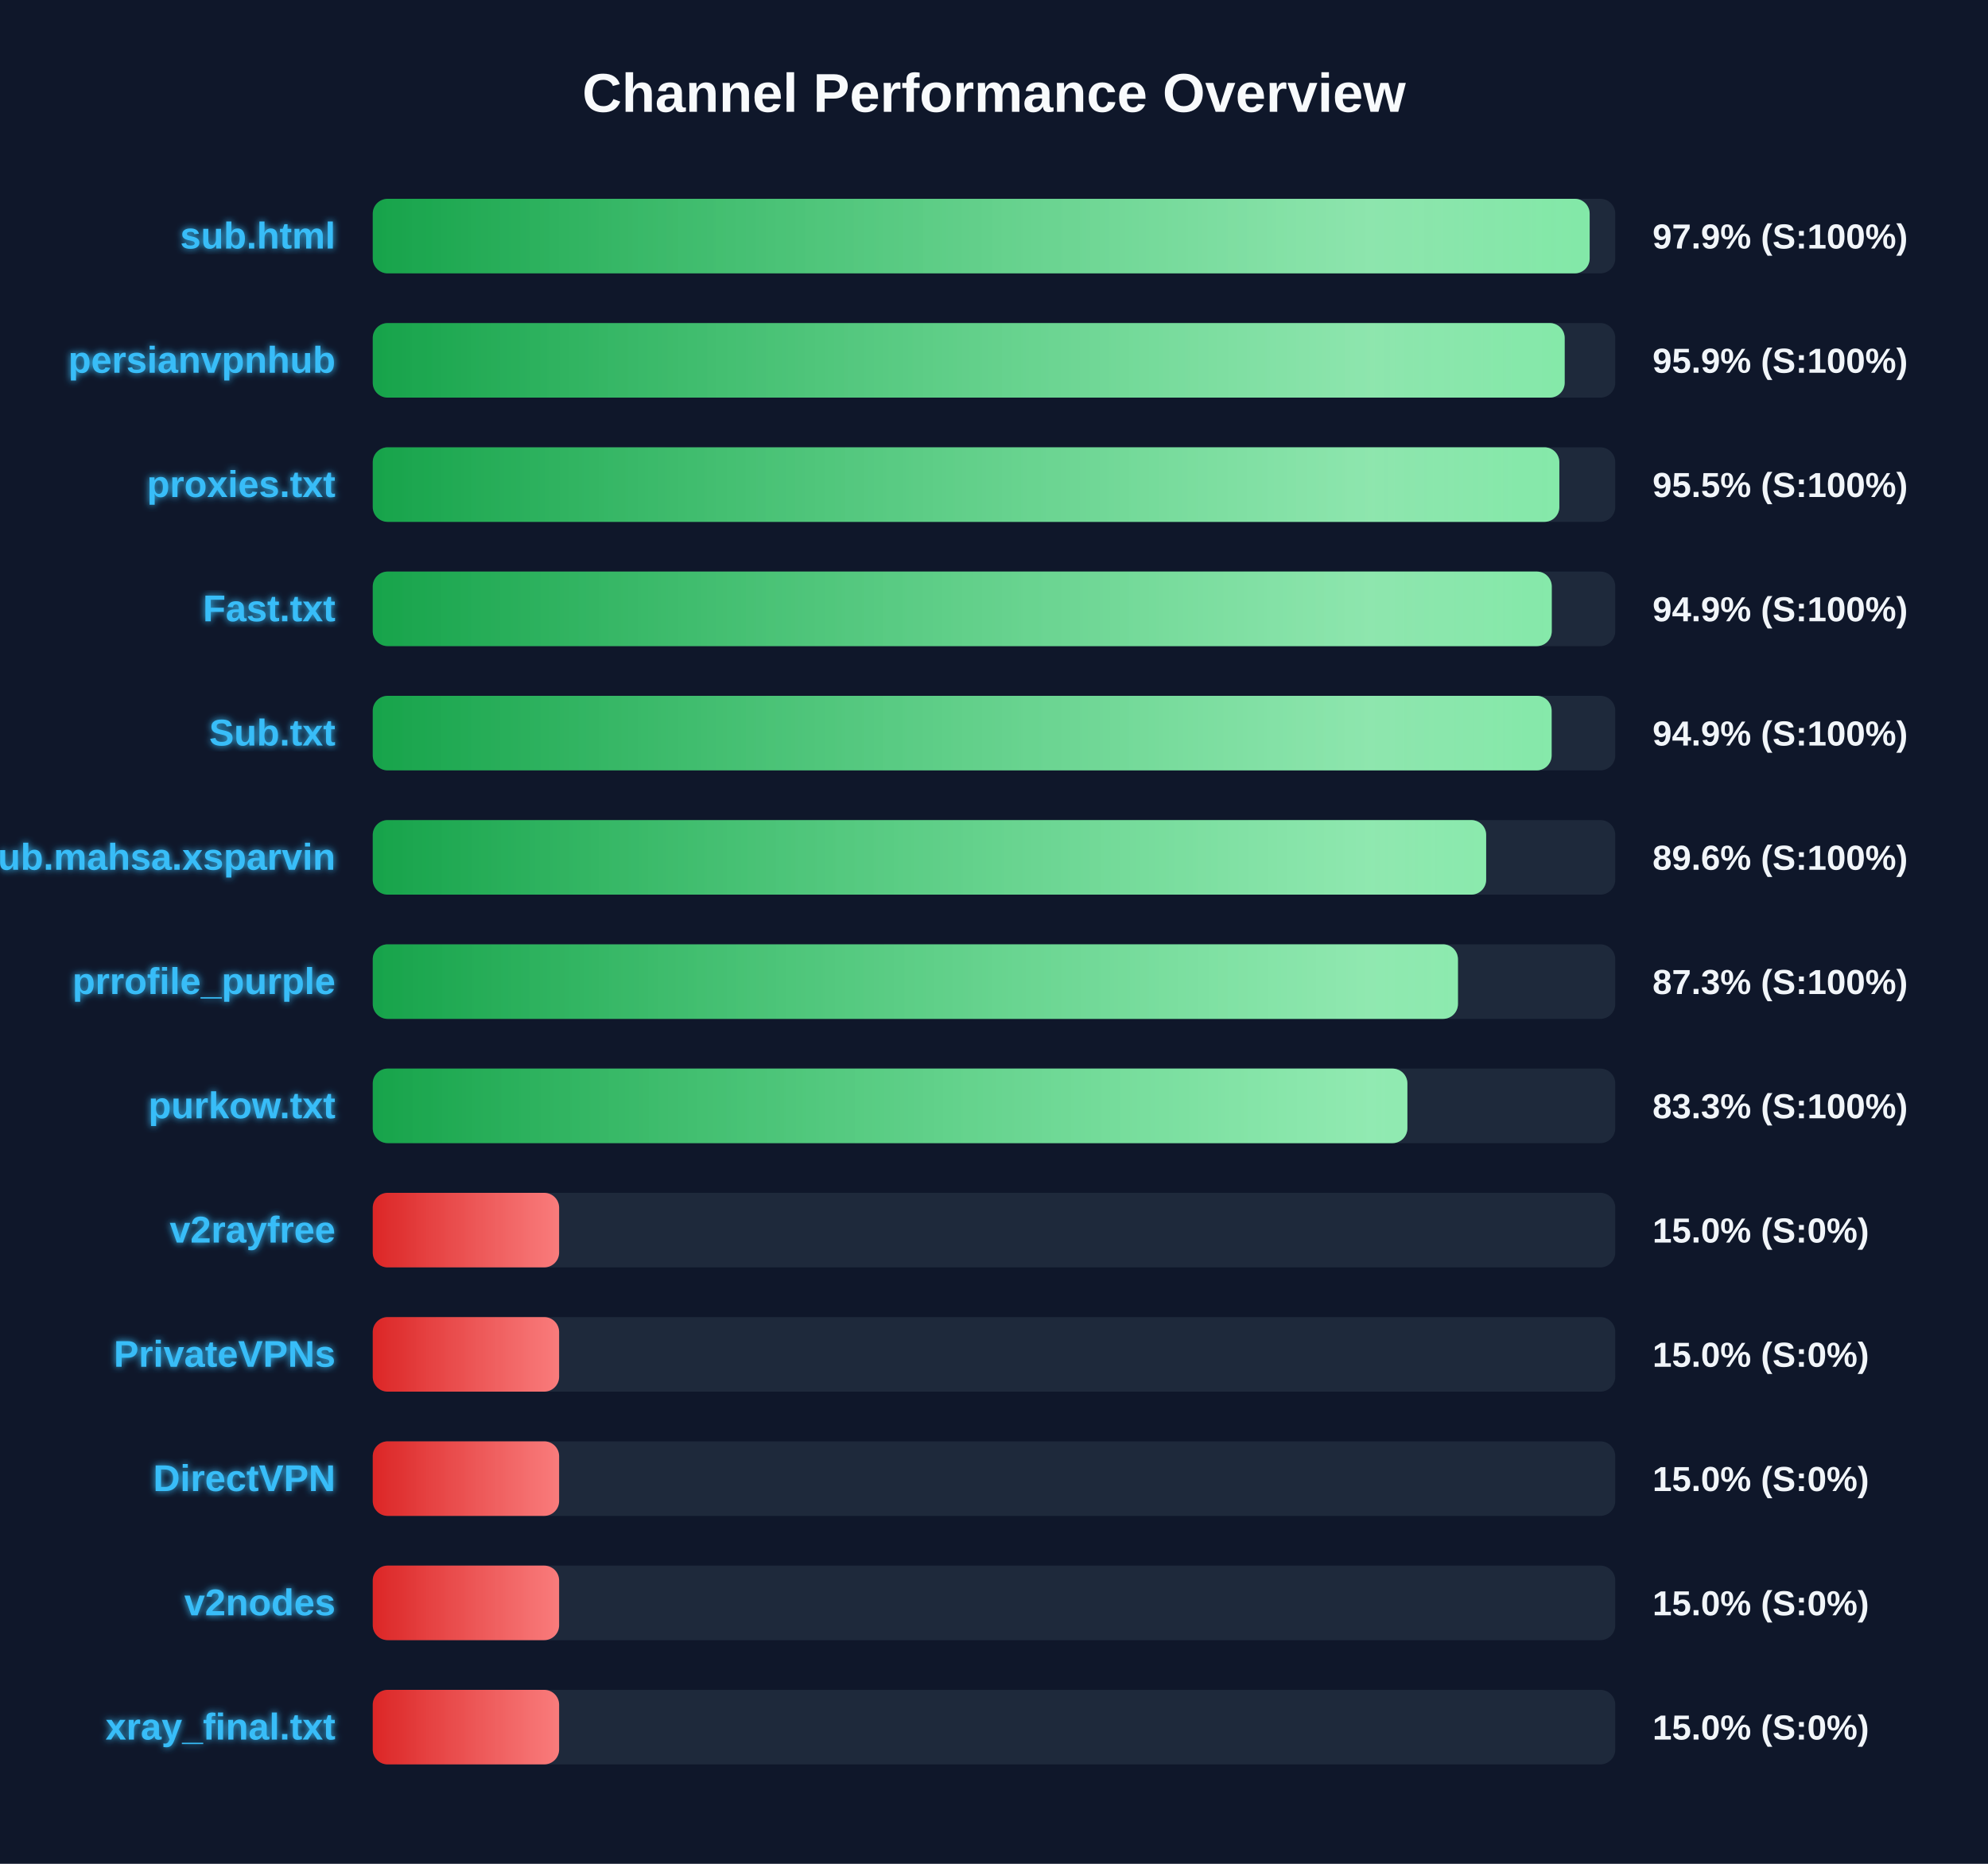
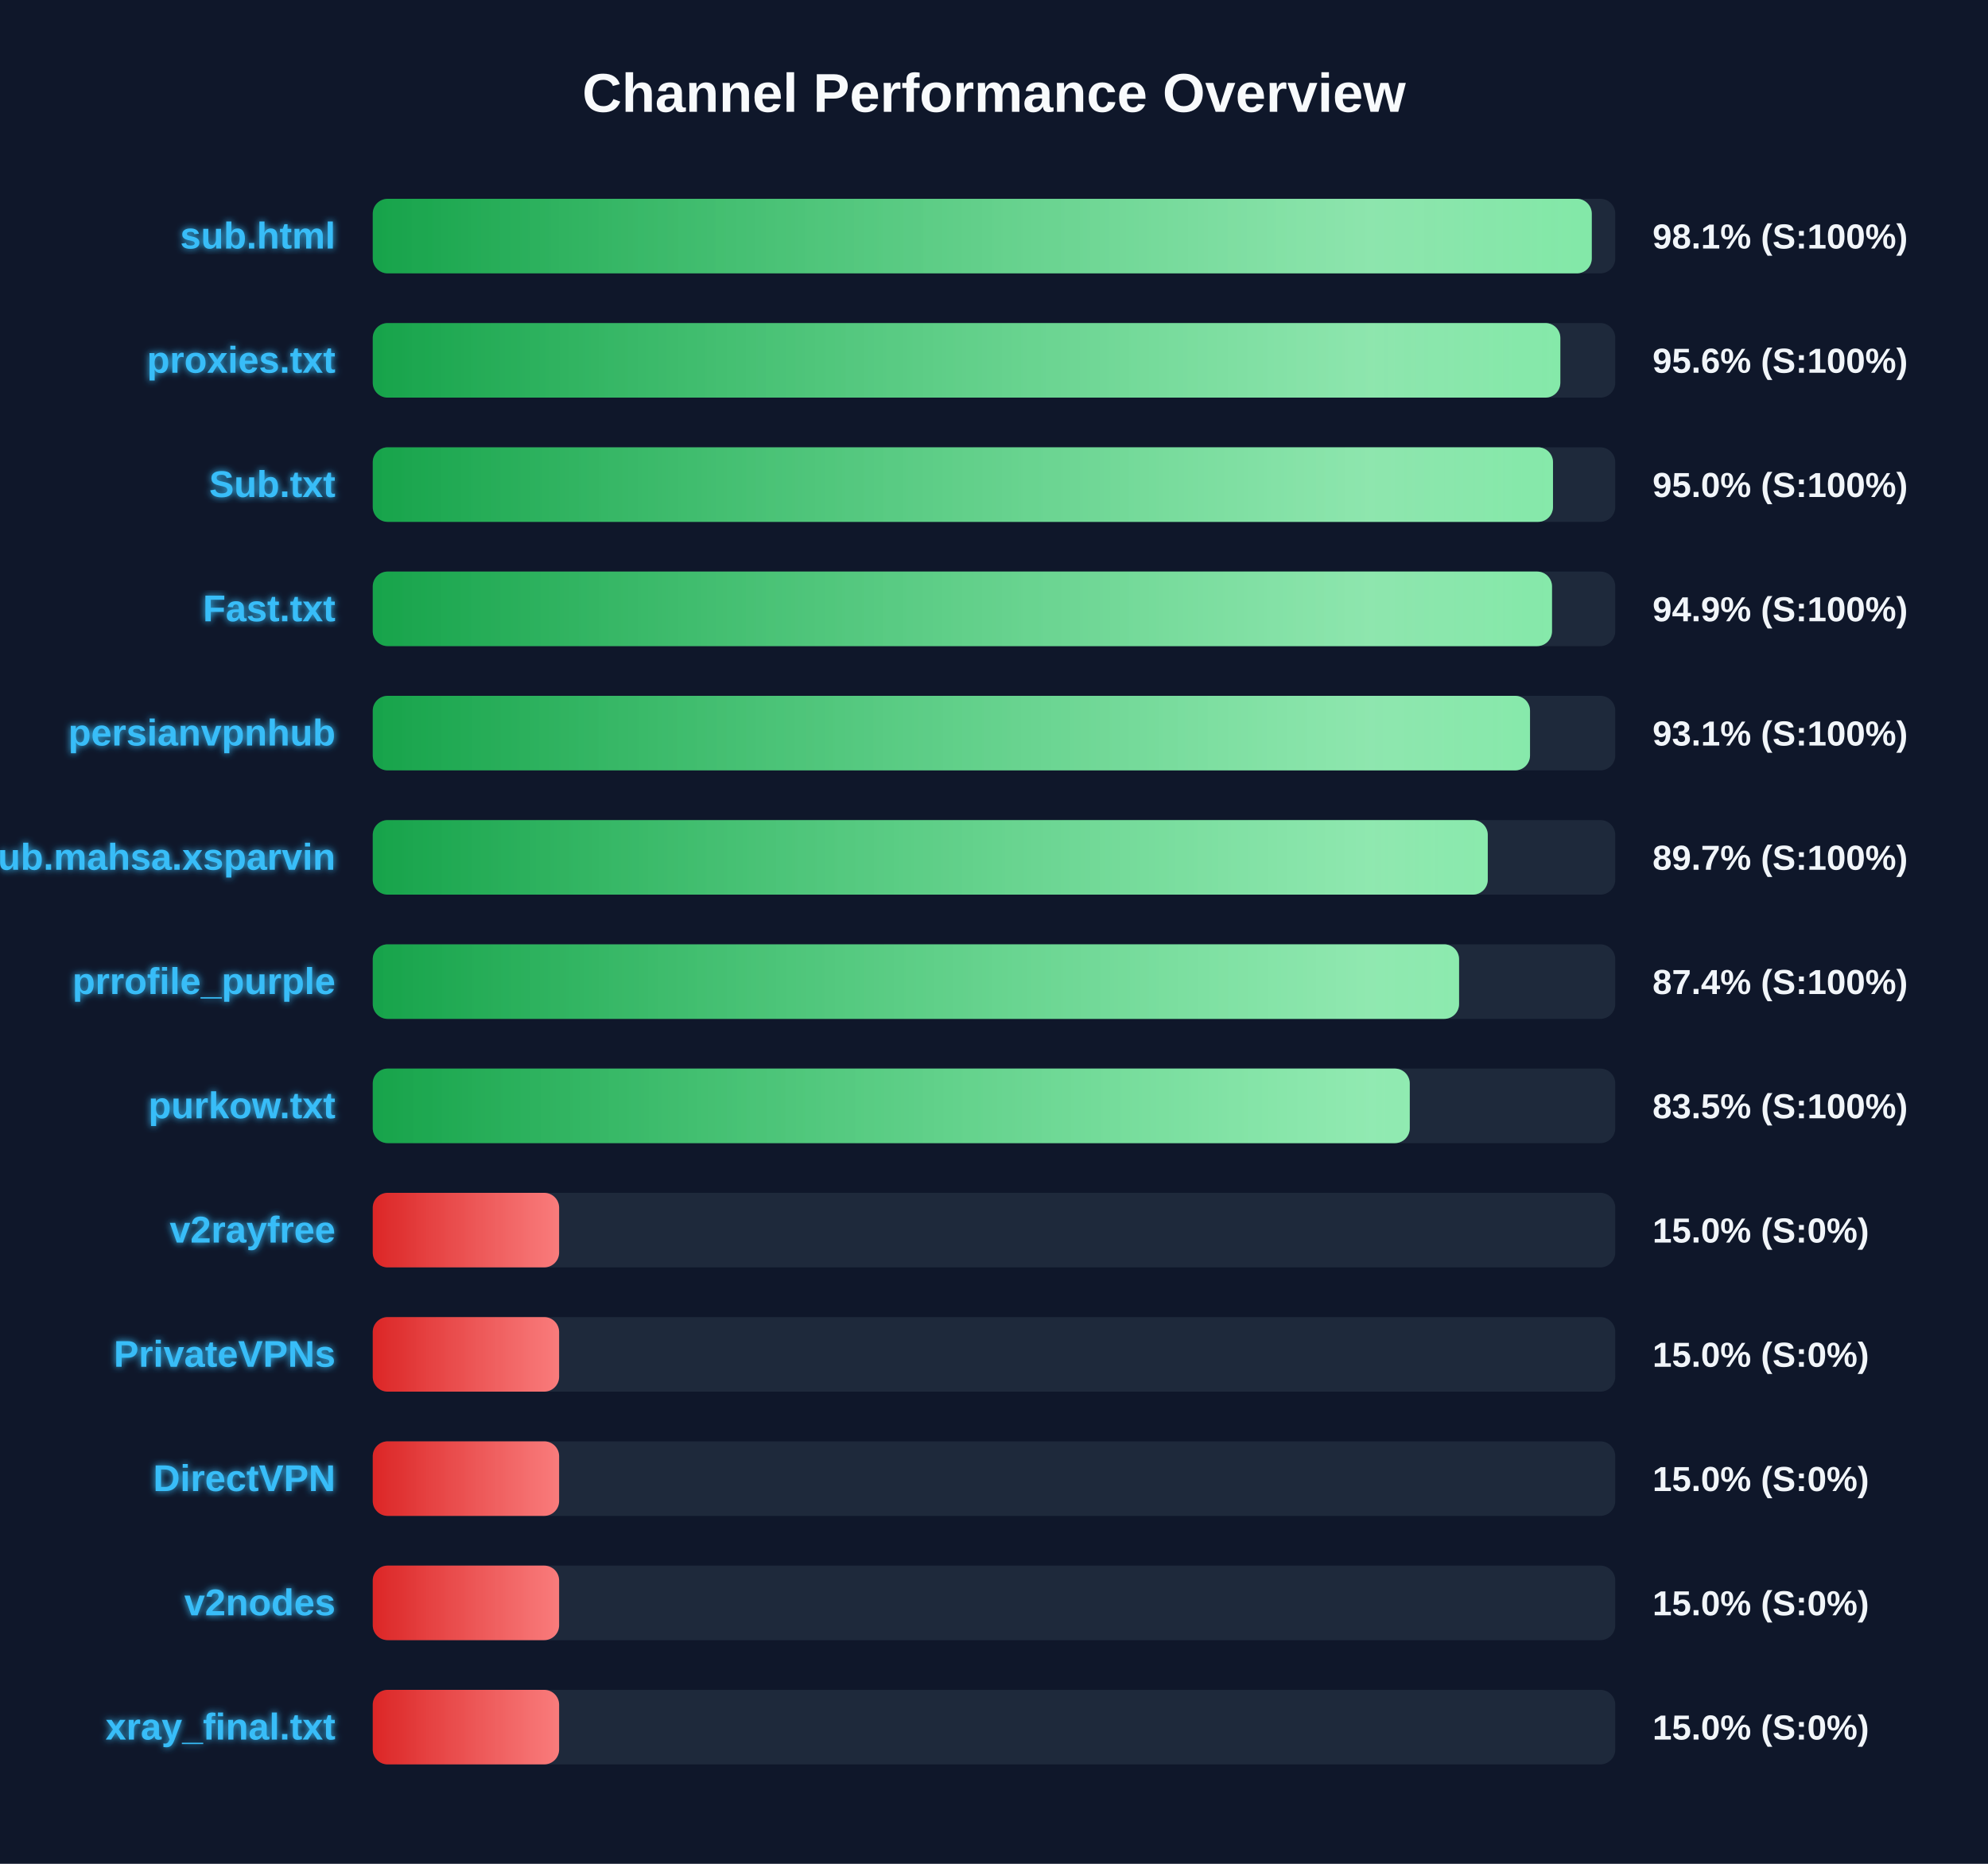
<svg xmlns="http://www.w3.org/2000/svg" width="800" height="750" version="1.1">
  <defs>
    <linearGradient id="grad-green" x1="0%" y1="0%" x2="100%" y2="0%">
      <stop offset="0%" stop-color="#16a34a" />
      <stop offset="100%" stop-color="#4ade80" />
    </linearGradient>
    <linearGradient id="grad-yellow" x1="0%" y1="0%" x2="100%" y2="0%">
      <stop offset="0%" stop-color="#ca8a04" />
      <stop offset="100%" stop-color="#fde047" />
    </linearGradient>
    <linearGradient id="grad-red" x1="0%" y1="0%" x2="100%" y2="0%">
      <stop offset="0%" stop-color="#dc2626" />
      <stop offset="100%" stop-color="#f87171" />
    </linearGradient>
    <linearGradient id="shimmer" x1="0%" y1="0%" x2="100%" y2="0%">
      <stop offset="0%" stop-color="rgba(255,255,255,0)" />
      <stop offset="50%" stop-color="rgba(255,255,255,0.4)" />
      <stop offset="100%" stop-color="rgba(255,255,255,0)" />
    </linearGradient>
    <filter id="glow" x="-20%" y="-20%" width="140%" height="140%">
      <feGaussianBlur stdDeviation="1.5" result="blur" />
      <feComposite in="SourceGraphic" in2="blur" operator="over" />
    </filter>
  </defs>
  <style>
        .bg-rect { fill: #0f172a; }
        .title { font: bold 22px 'Segoe UI', Arial, sans-serif; fill: #f8fafc; }
        .row { font: bold 15px 'Segoe UI', Arial, sans-serif; fill: #38bdf8; filter: url(#glow); }
        .score { font: bold 14px 'Segoe UI', Arial, sans-serif; fill: #f1f5f9; }
        @keyframes shimmer-anim {
            0% { transform: translateX(-100%); }
            100% { transform: translateX(200%); }
        }
        .shimmer-rect {
            animation: shimmer-anim 2.5s infinite linear;
        }
    </style>
  <rect width="100%" height="100%" class="bg-rect" />
  <text x="400" y="45" text-anchor="middle" class="title">Channel Performance Overview</text>
  <rect x="150" y="80" width="500" height="30" fill="#1e293b" rx="6" />
  <clipPath id="clip-0">
-     <rect x="150" y="80" width="489.7" height="30" rx="6" />
+     <rect x="150" y="80" width="490.55" height="30" rx="6" />
  </clipPath>
-   <rect x="150" y="80" width="489.7" height="30" fill="url(#grad-green)" rx="6" />
+   <rect x="150" y="80" width="490.55" height="30" fill="url(#grad-green)" rx="6" />
  <g clip-path="url(#clip-0)">
    <rect x="150" y="80" width="100%" height="30" fill="url(#shimmer)" class="shimmer-rect" />
  </g>
  <text x="135" y="100" text-anchor="end" class="row">sub.html</text>
-   <text x="665" y="100" text-anchor="start" class="score">97.9% (S:100%)</text>
+   <text x="665" y="100" text-anchor="start" class="score">98.1% (S:100%)</text>
  <rect x="150" y="130" width="500" height="30" fill="#1e293b" rx="6" />
  <clipPath id="clip-1">
-     <rect x="150" y="130" width="479.65" height="30" rx="6" />
+     <rect x="150" y="130" width="477.9" height="30" rx="6" />
  </clipPath>
-   <rect x="150" y="130" width="479.65" height="30" fill="url(#grad-green)" rx="6" />
+   <rect x="150" y="130" width="477.9" height="30" fill="url(#grad-green)" rx="6" />
  <g clip-path="url(#clip-1)">
    <rect x="150" y="130" width="100%" height="30" fill="url(#shimmer)" class="shimmer-rect" />
  </g>
-   <text x="135" y="150" text-anchor="end" class="row">persianvpnhub</text>
-   <text x="665" y="150" text-anchor="start" class="score">95.9% (S:100%)</text>
+   <text x="135" y="150" text-anchor="end" class="row">proxies.txt</text>
+   <text x="665" y="150" text-anchor="start" class="score">95.6% (S:100%)</text>
  <rect x="150" y="180" width="500" height="30" fill="#1e293b" rx="6" />
  <clipPath id="clip-2">
-     <rect x="150" y="180" width="477.5" height="30" rx="6" />
+     <rect x="150" y="180" width="474.95" height="30" rx="6" />
  </clipPath>
-   <rect x="150" y="180" width="477.5" height="30" fill="url(#grad-green)" rx="6" />
+   <rect x="150" y="180" width="474.95" height="30" fill="url(#grad-green)" rx="6" />
  <g clip-path="url(#clip-2)">
    <rect x="150" y="180" width="100%" height="30" fill="url(#shimmer)" class="shimmer-rect" />
  </g>
-   <text x="135" y="200" text-anchor="end" class="row">proxies.txt</text>
-   <text x="665" y="200" text-anchor="start" class="score">95.5% (S:100%)</text>
+   <text x="135" y="200" text-anchor="end" class="row">Sub.txt</text>
+   <text x="665" y="200" text-anchor="start" class="score">95.0% (S:100%)</text>
  <rect x="150" y="230" width="500" height="30" fill="#1e293b" rx="6" />
  <clipPath id="clip-3">
-     <rect x="150" y="230" width="474.45" height="30" rx="6" />
+     <rect x="150" y="230" width="474.55" height="30" rx="6" />
  </clipPath>
-   <rect x="150" y="230" width="474.45" height="30" fill="url(#grad-green)" rx="6" />
+   <rect x="150" y="230" width="474.55" height="30" fill="url(#grad-green)" rx="6" />
  <g clip-path="url(#clip-3)">
    <rect x="150" y="230" width="100%" height="30" fill="url(#shimmer)" class="shimmer-rect" />
  </g>
  <text x="135" y="250" text-anchor="end" class="row">Fast.txt</text>
  <text x="665" y="250" text-anchor="start" class="score">94.9% (S:100%)</text>
  <rect x="150" y="280" width="500" height="30" fill="#1e293b" rx="6" />
  <clipPath id="clip-4">
-     <rect x="150" y="280" width="474.4" height="30" rx="6" />
+     <rect x="150" y="280" width="465.7" height="30" rx="6" />
  </clipPath>
-   <rect x="150" y="280" width="474.4" height="30" fill="url(#grad-green)" rx="6" />
+   <rect x="150" y="280" width="465.7" height="30" fill="url(#grad-green)" rx="6" />
  <g clip-path="url(#clip-4)">
    <rect x="150" y="280" width="100%" height="30" fill="url(#shimmer)" class="shimmer-rect" />
  </g>
-   <text x="135" y="300" text-anchor="end" class="row">Sub.txt</text>
-   <text x="665" y="300" text-anchor="start" class="score">94.9% (S:100%)</text>
+   <text x="135" y="300" text-anchor="end" class="row">persianvpnhub</text>
+   <text x="665" y="300" text-anchor="start" class="score">93.1% (S:100%)</text>
  <rect x="150" y="330" width="500" height="30" fill="#1e293b" rx="6" />
  <clipPath id="clip-5">
-     <rect x="150" y="330" width="448.05" height="30" rx="6" />
+     <rect x="150" y="330" width="448.7" height="30" rx="6" />
  </clipPath>
-   <rect x="150" y="330" width="448.05" height="30" fill="url(#grad-green)" rx="6" />
+   <rect x="150" y="330" width="448.7" height="30" fill="url(#grad-green)" rx="6" />
  <g clip-path="url(#clip-5)">
    <rect x="150" y="330" width="100%" height="30" fill="url(#shimmer)" class="shimmer-rect" />
  </g>
  <text x="135" y="350" text-anchor="end" class="row">Sub.mahsa.xsparvin</text>
-   <text x="665" y="350" text-anchor="start" class="score">89.6% (S:100%)</text>
+   <text x="665" y="350" text-anchor="start" class="score">89.7% (S:100%)</text>
  <rect x="150" y="380" width="500" height="30" fill="#1e293b" rx="6" />
  <clipPath id="clip-6">
-     <rect x="150" y="380" width="436.7" height="30" rx="6" />
+     <rect x="150" y="380" width="437.15" height="30" rx="6" />
  </clipPath>
-   <rect x="150" y="380" width="436.7" height="30" fill="url(#grad-green)" rx="6" />
+   <rect x="150" y="380" width="437.15" height="30" fill="url(#grad-green)" rx="6" />
  <g clip-path="url(#clip-6)">
    <rect x="150" y="380" width="100%" height="30" fill="url(#shimmer)" class="shimmer-rect" />
  </g>
  <text x="135" y="400" text-anchor="end" class="row">prrofile_purple</text>
-   <text x="665" y="400" text-anchor="start" class="score">87.3% (S:100%)</text>
+   <text x="665" y="400" text-anchor="start" class="score">87.4% (S:100%)</text>
  <rect x="150" y="430" width="500" height="30" fill="#1e293b" rx="6" />
  <clipPath id="clip-7">
-     <rect x="150" y="430" width="416.35" height="30" rx="6" />
+     <rect x="150" y="430" width="417.3" height="30" rx="6" />
  </clipPath>
-   <rect x="150" y="430" width="416.35" height="30" fill="url(#grad-green)" rx="6" />
+   <rect x="150" y="430" width="417.3" height="30" fill="url(#grad-green)" rx="6" />
  <g clip-path="url(#clip-7)">
    <rect x="150" y="430" width="100%" height="30" fill="url(#shimmer)" class="shimmer-rect" />
  </g>
  <text x="135" y="450" text-anchor="end" class="row">purkow.txt</text>
-   <text x="665" y="450" text-anchor="start" class="score">83.3% (S:100%)</text>
+   <text x="665" y="450" text-anchor="start" class="score">83.5% (S:100%)</text>
  <rect x="150" y="480" width="500" height="30" fill="#1e293b" rx="6" />
  <clipPath id="clip-8">
    <rect x="150" y="480" width="75.0" height="30" rx="6" />
  </clipPath>
  <rect x="150" y="480" width="75.0" height="30" fill="url(#grad-red)" rx="6" />
  <g clip-path="url(#clip-8)">
    <rect x="150" y="480" width="100%" height="30" fill="url(#shimmer)" class="shimmer-rect" />
  </g>
  <text x="135" y="500" text-anchor="end" class="row">v2rayfree</text>
  <text x="665" y="500" text-anchor="start" class="score">15.0% (S:0%)</text>
  <rect x="150" y="530" width="500" height="30" fill="#1e293b" rx="6" />
  <clipPath id="clip-9">
    <rect x="150" y="530" width="75.0" height="30" rx="6" />
  </clipPath>
  <rect x="150" y="530" width="75.0" height="30" fill="url(#grad-red)" rx="6" />
  <g clip-path="url(#clip-9)">
    <rect x="150" y="530" width="100%" height="30" fill="url(#shimmer)" class="shimmer-rect" />
  </g>
  <text x="135" y="550" text-anchor="end" class="row">PrivateVPNs</text>
  <text x="665" y="550" text-anchor="start" class="score">15.0% (S:0%)</text>
  <rect x="150" y="580" width="500" height="30" fill="#1e293b" rx="6" />
  <clipPath id="clip-10">
    <rect x="150" y="580" width="75.0" height="30" rx="6" />
  </clipPath>
  <rect x="150" y="580" width="75.0" height="30" fill="url(#grad-red)" rx="6" />
  <g clip-path="url(#clip-10)">
    <rect x="150" y="580" width="100%" height="30" fill="url(#shimmer)" class="shimmer-rect" />
  </g>
  <text x="135" y="600" text-anchor="end" class="row">DirectVPN</text>
  <text x="665" y="600" text-anchor="start" class="score">15.0% (S:0%)</text>
  <rect x="150" y="630" width="500" height="30" fill="#1e293b" rx="6" />
  <clipPath id="clip-11">
    <rect x="150" y="630" width="75.0" height="30" rx="6" />
  </clipPath>
  <rect x="150" y="630" width="75.0" height="30" fill="url(#grad-red)" rx="6" />
  <g clip-path="url(#clip-11)">
    <rect x="150" y="630" width="100%" height="30" fill="url(#shimmer)" class="shimmer-rect" />
  </g>
  <text x="135" y="650" text-anchor="end" class="row">v2nodes</text>
  <text x="665" y="650" text-anchor="start" class="score">15.0% (S:0%)</text>
  <rect x="150" y="680" width="500" height="30" fill="#1e293b" rx="6" />
  <clipPath id="clip-12">
    <rect x="150" y="680" width="75.0" height="30" rx="6" />
  </clipPath>
  <rect x="150" y="680" width="75.0" height="30" fill="url(#grad-red)" rx="6" />
  <g clip-path="url(#clip-12)">
    <rect x="150" y="680" width="100%" height="30" fill="url(#shimmer)" class="shimmer-rect" />
  </g>
  <text x="135" y="700" text-anchor="end" class="row">xray_final.txt</text>
  <text x="665" y="700" text-anchor="start" class="score">15.0% (S:0%)</text>
</svg>
